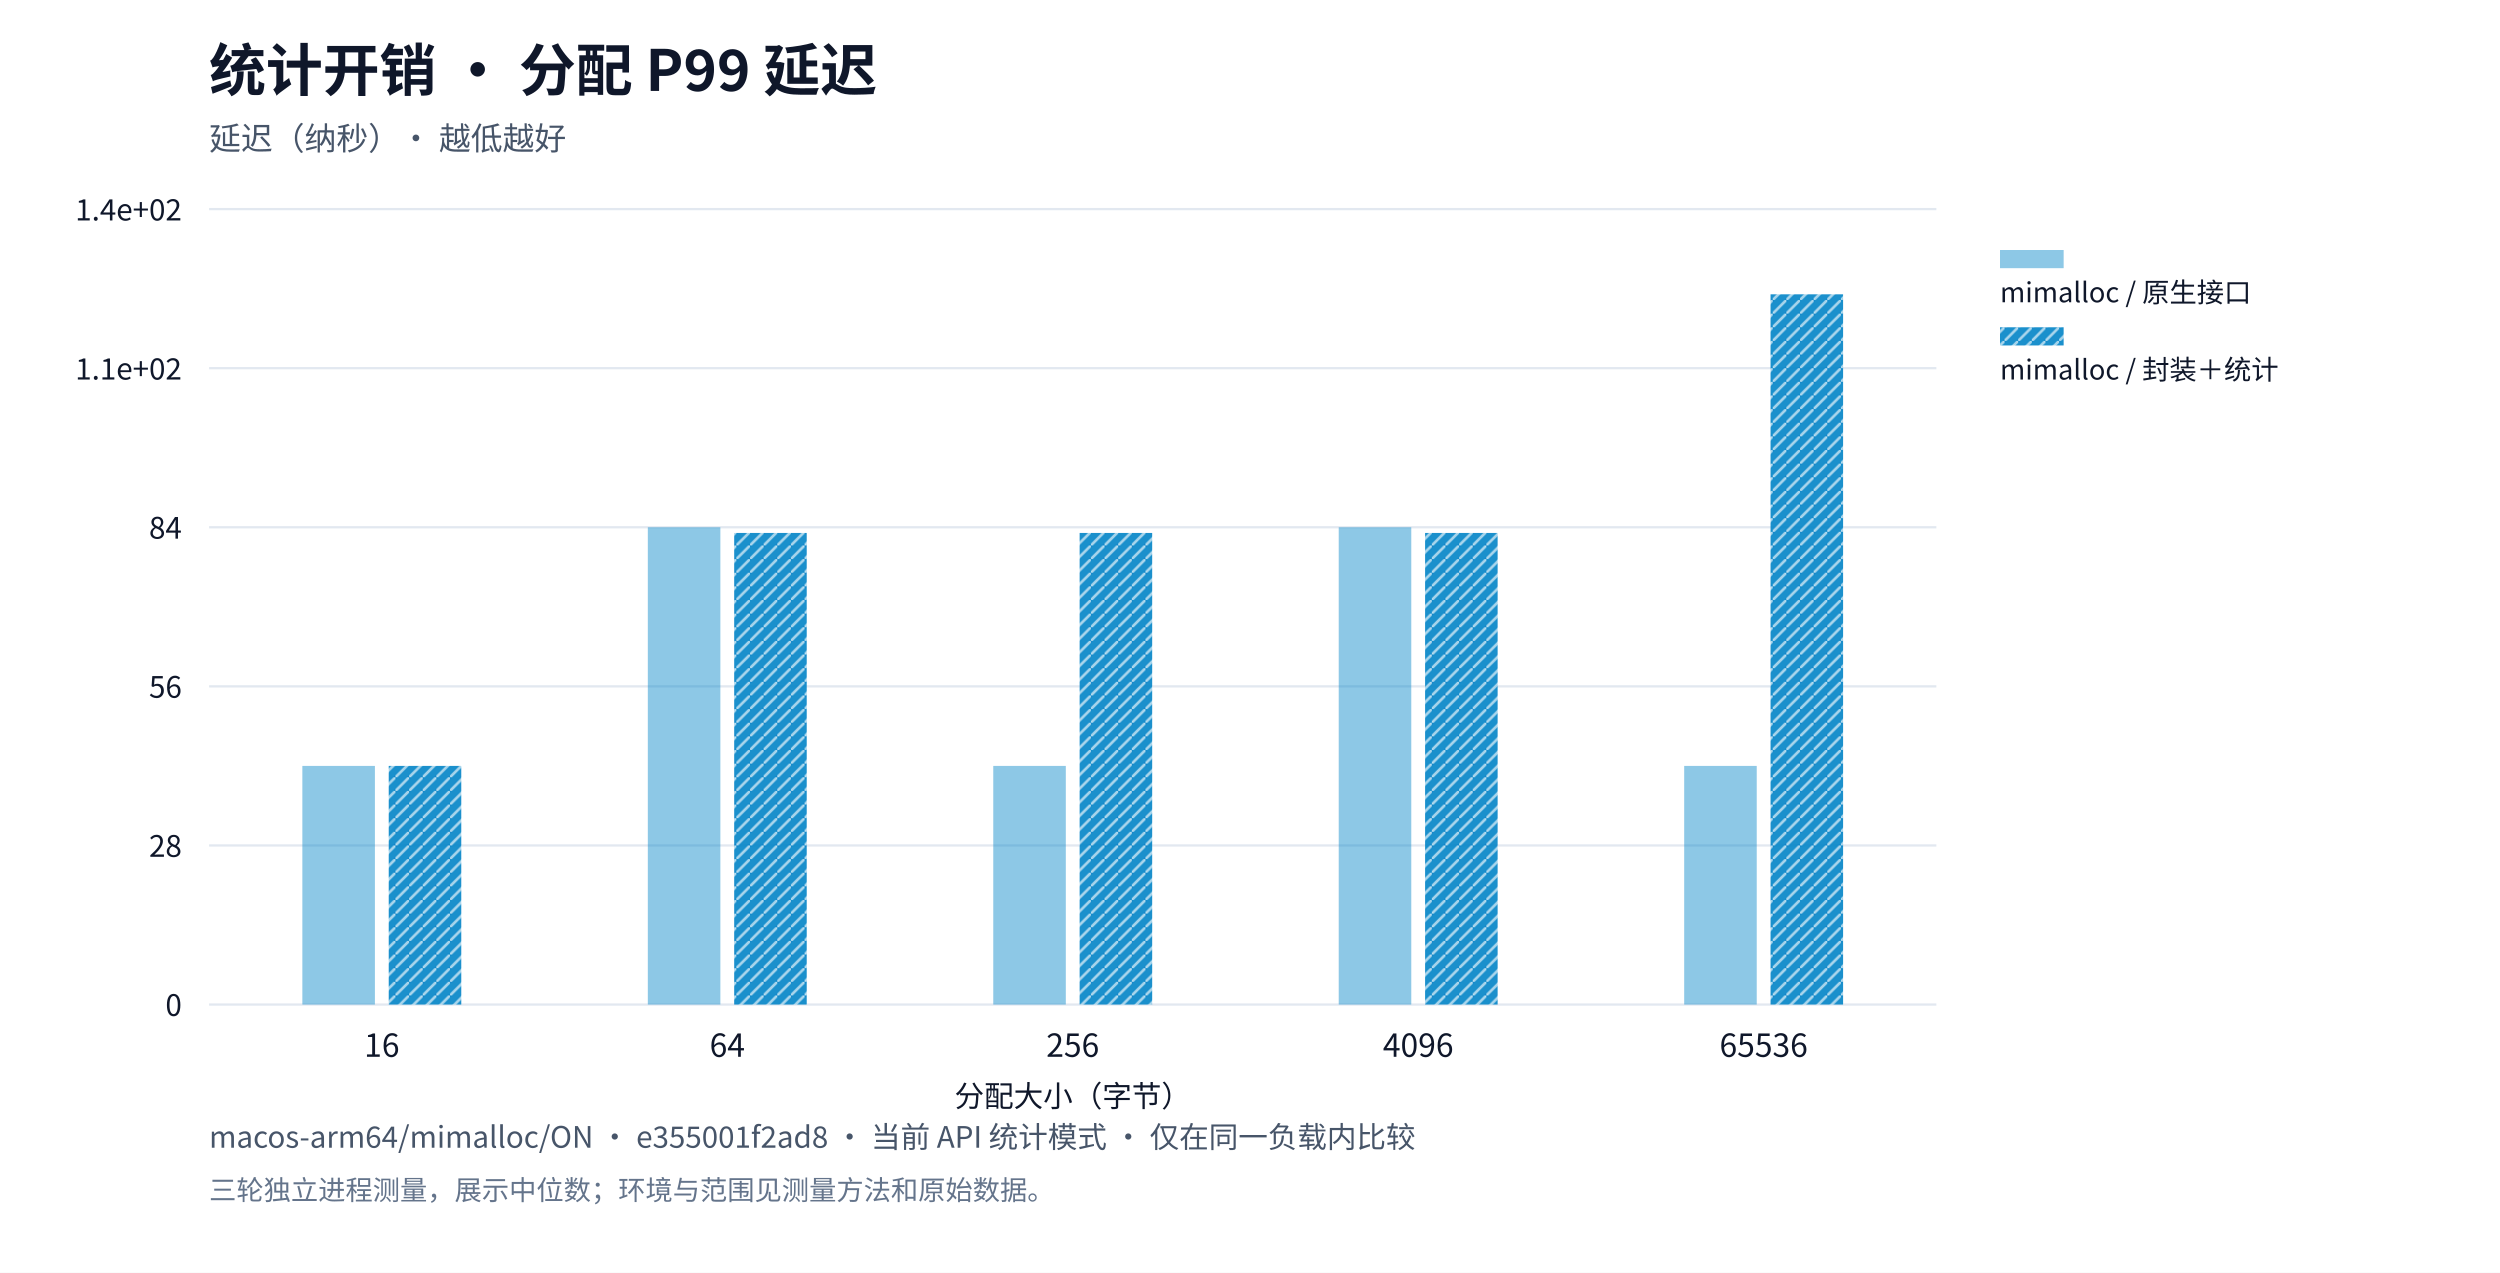
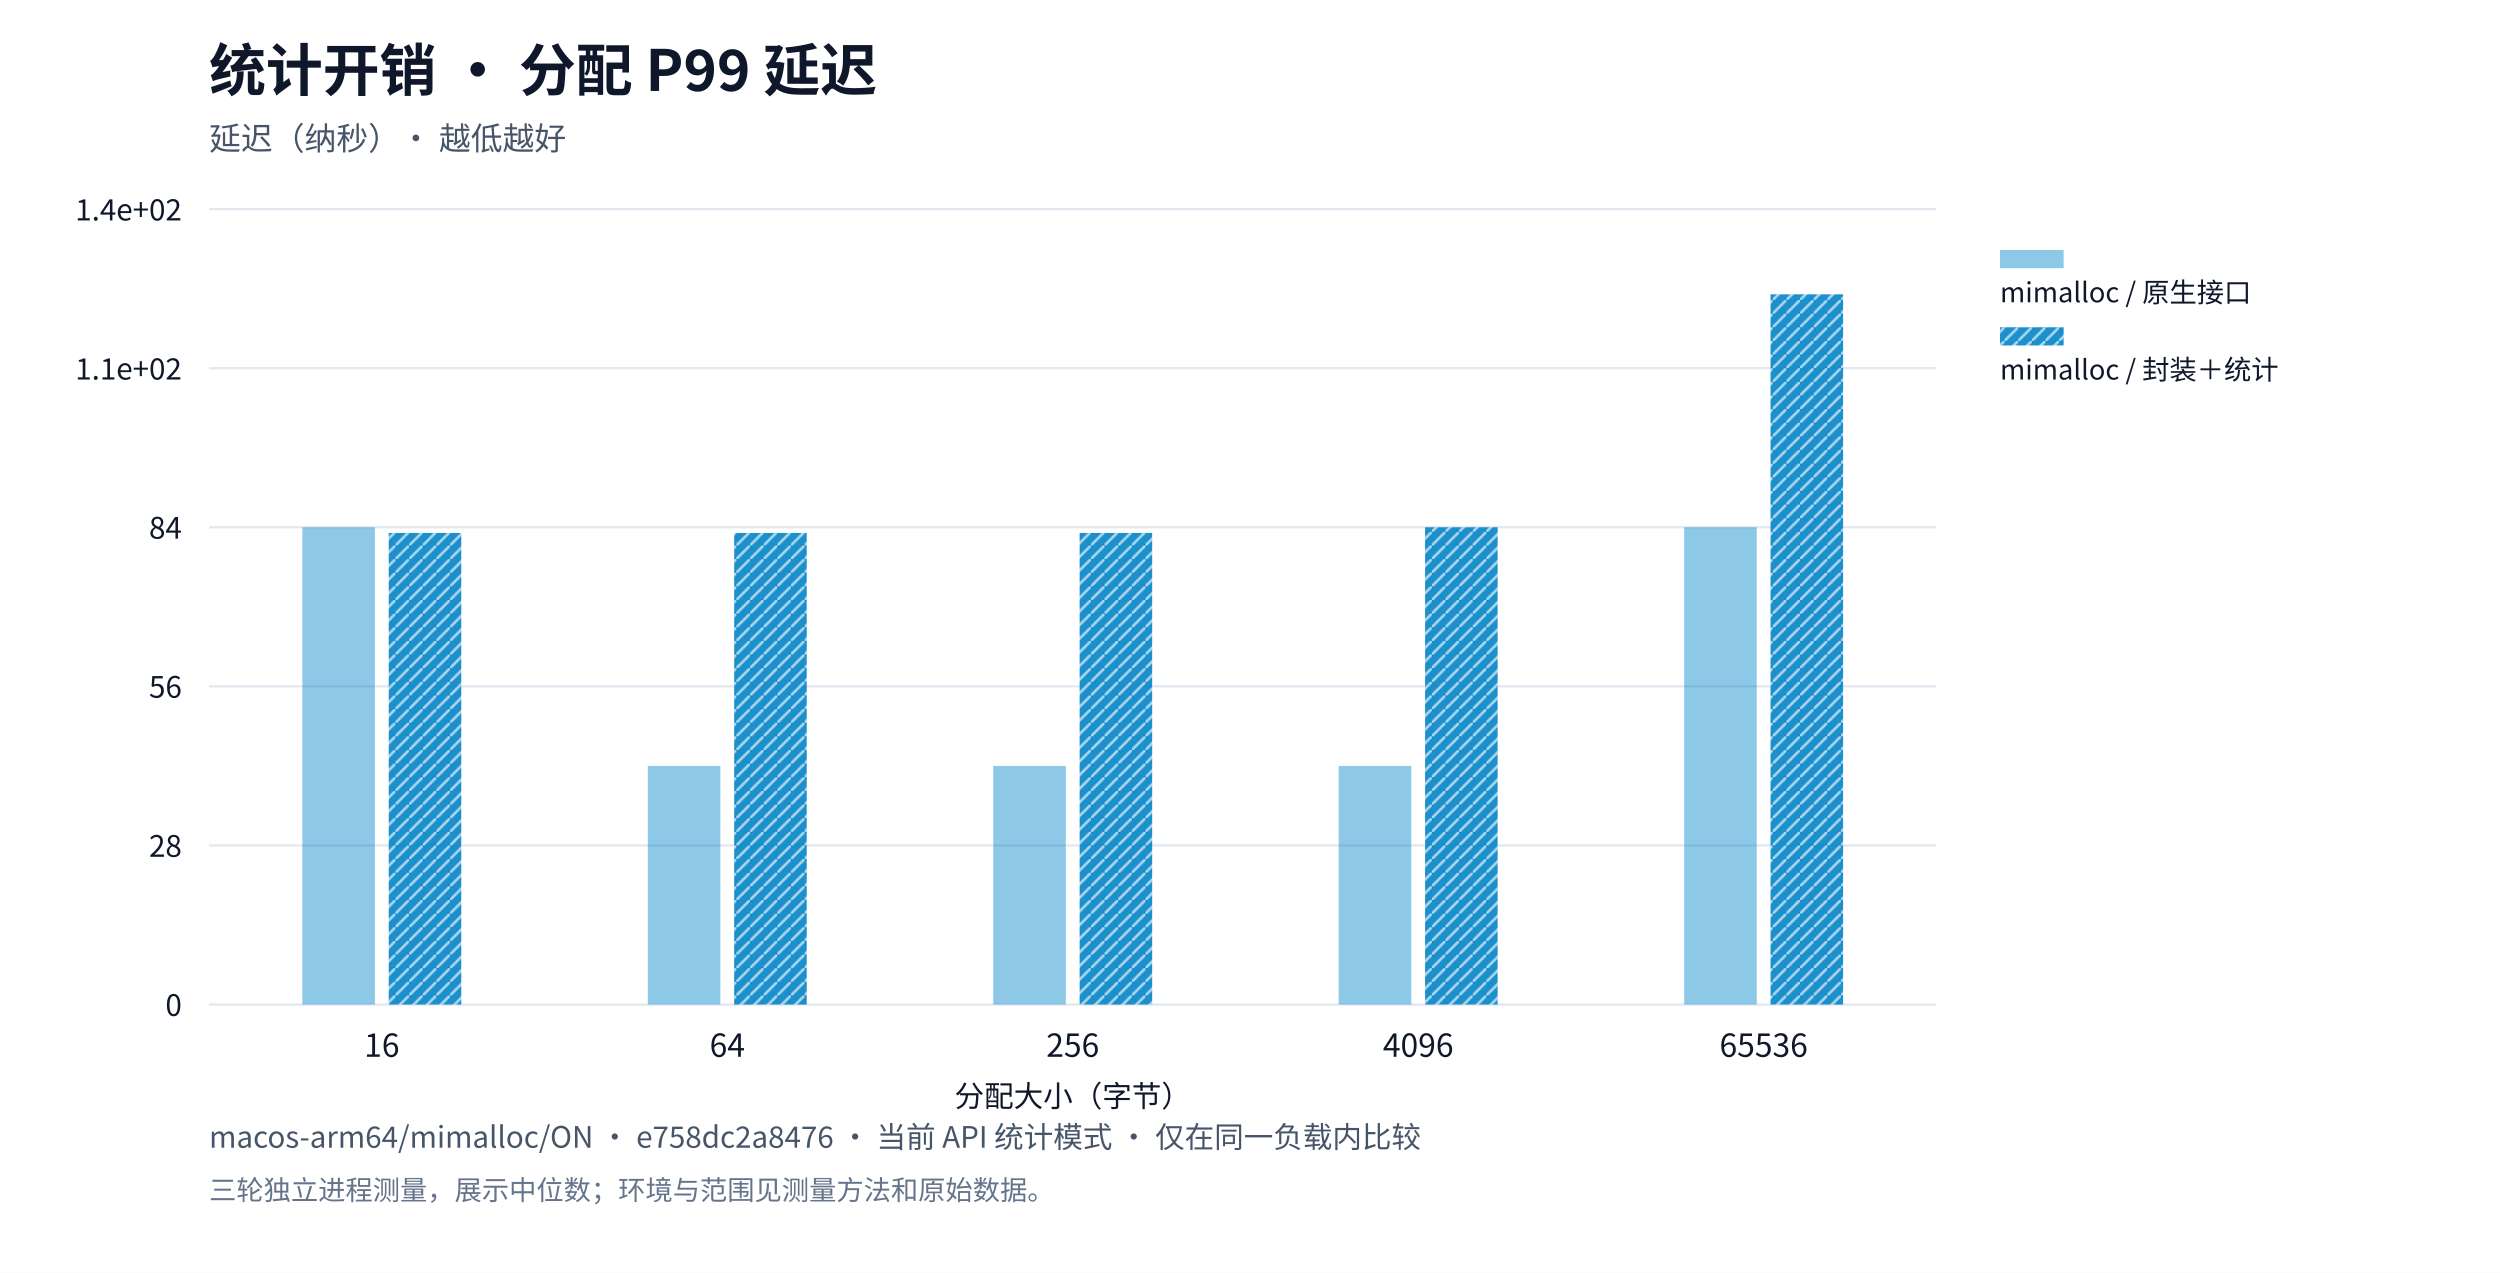
<svg xmlns="http://www.w3.org/2000/svg" xml:lang="zh-CN" viewBox="0 0 1100 560" role="img">
  <rect width="1100" height="560" fill="#ffffff" />
  <g font-family="system-ui,Segoe UI,Microsoft YaHei,PingFang SC,Noto Sans CJK SC,sans-serif" fill="#0f172a">
    <text x="92" y="40" font-size="25" font-weight="650">统计开销 · 分配 P99 延迟</text>
    <text x="92" y="66" font-size="14" fill="#475569">延迟（纳秒）· 越低越好</text>
    <defs>
      <pattern id="standard-basic" width="6" height="6" patternUnits="userSpaceOnUse">
        <rect width="6" height="6" fill="#64748b" />
        <path d="M0,6L6,0" stroke="#ffffff" stroke-opacity="0.6" stroke-width="1.2" />
      </pattern>
      <pattern id="mimalloc-basic" width="6" height="6" patternUnits="userSpaceOnUse">
        <rect width="6" height="6" fill="#0284c7" />
        <path d="M0,6L6,0" stroke="#ffffff" stroke-opacity="0.6" stroke-width="1.2" />
      </pattern>
      <pattern id="jemalloc-basic" width="6" height="6" patternUnits="userSpaceOnUse">
        <rect width="6" height="6" fill="#d97706" />
        <path d="M0,6L6,0" stroke="#ffffff" stroke-opacity="0.6" stroke-width="1.2" />
      </pattern>
    </defs>
    <path d="M92,442.0h760" stroke="#e2e8f0" />
    <text x="80" y="447.0" text-anchor="end" font-size="13">0</text>
    <path d="M92,372.0h760" stroke="#e2e8f0" />
    <text x="80" y="377.0" text-anchor="end" font-size="13">28</text>
    <path d="M92,302.0h760" stroke="#e2e8f0" />
    <text x="80" y="307.0" text-anchor="end" font-size="13">56</text>
    <path d="M92,232.0h760" stroke="#e2e8f0" />
    <text x="80" y="237.0" text-anchor="end" font-size="13">84</text>
    <path d="M92,162.0h760" stroke="#e2e8f0" />
    <text x="80" y="167.0" text-anchor="end" font-size="13">1.1e+02</text>
    <path d="M92,92.0h760" stroke="#e2e8f0" />
    <text x="80" y="97.0" text-anchor="end" font-size="13">1.4e+02</text>
    <text x="168.0" y="465" text-anchor="middle" font-size="14">16</text>
    <text x="320.0" y="465" text-anchor="middle" font-size="14">64</text>
    <text x="472.0" y="465" text-anchor="middle" font-size="14">256</text>
    <text x="624.0" y="465" text-anchor="middle" font-size="14">4096</text>
    <text x="776.0" y="465" text-anchor="middle" font-size="14">65536</text>
-     <rect data-path="native" x="133.04" y="337.0" width="31.92" height="105.0" fill="#0284c7" opacity="0.45" />
-     <rect data-path="native" x="285.04" y="232.0" width="31.92" height="210.0" fill="#0284c7" opacity="0.45" />
+     <rect data-path="native" x="133.04" y="232.0" width="31.92" height="210.0" fill="#0284c7" opacity="0.45" />
+     <rect data-path="native" x="285.04" y="337.0" width="31.92" height="105.0" fill="#0284c7" opacity="0.45" />
    <rect data-path="native" x="437.04" y="337.0" width="31.92" height="105.0" fill="#0284c7" opacity="0.45" />
-     <rect data-path="native" x="589.04" y="232.0" width="31.92" height="210.0" fill="#0284c7" opacity="0.45" />
-     <rect data-path="native" x="741.04" y="337.0" width="31.92" height="105.0" fill="#0284c7" opacity="0.45" />
+     <rect data-path="native" x="589.04" y="337.0" width="31.92" height="105.0" fill="#0284c7" opacity="0.45" />
+     <rect data-path="native" x="741.04" y="232.0" width="31.92" height="210.0" fill="#0284c7" opacity="0.45" />
    <rect data-path="native" x="880" y="110" width="28" height="8" fill="#0284c7" opacity="0.45" />
    <text x="880" y="133" font-size="12">mimalloc / 原生接口</text>
-     <rect data-path="basic" x="171.04" y="337.0" width="31.92" height="105.0" fill="url(#mimalloc-basic)" opacity="0.9" />
+     <rect data-path="basic" x="171.04" y="234.5" width="31.92" height="207.5" fill="url(#mimalloc-basic)" opacity="0.9" />
    <rect data-path="basic" x="323.04" y="234.5" width="31.92" height="207.5" fill="url(#mimalloc-basic)" opacity="0.9" />
    <rect data-path="basic" x="475.04" y="234.5" width="31.92" height="207.5" fill="url(#mimalloc-basic)" opacity="0.9" />
-     <rect data-path="basic" x="627.04" y="234.5" width="31.92" height="207.5" fill="url(#mimalloc-basic)" opacity="0.9" />
+     <rect data-path="basic" x="627.04" y="232.0" width="31.92" height="210.0" fill="url(#mimalloc-basic)" opacity="0.9" />
    <rect data-path="basic" x="779.04" y="129.5" width="31.92" height="312.5" fill="url(#mimalloc-basic)" opacity="0.9" />
    <rect data-path="basic" x="880" y="144" width="28" height="8" fill="url(#mimalloc-basic)" opacity="0.9" />
    <text x="880" y="167" font-size="12">mimalloc / 封装＋统计</text>
    <text x="472" y="487" text-anchor="middle" font-size="13">分配大小（字节）</text>
-     <text x="92" y="505" font-size="13" fill="#475569">macos-arm64/mimalloc/ON · e355001f2ad8 · 当前 API 统计模式 · 仅在同一负载内比较</text>
+     <text x="92" y="505" font-size="13" fill="#475569">macos-arm64/mimalloc/ON · e758dc2a8476 · 当前 API 统计模式 · 仅在同一负载内比较</text>
    <text x="92" y="528" font-size="12" fill="#64748b">三轮独立进程测量，展示中位数；环境与范围见测量方法和原始数据。</text>
  </g>
</svg>
